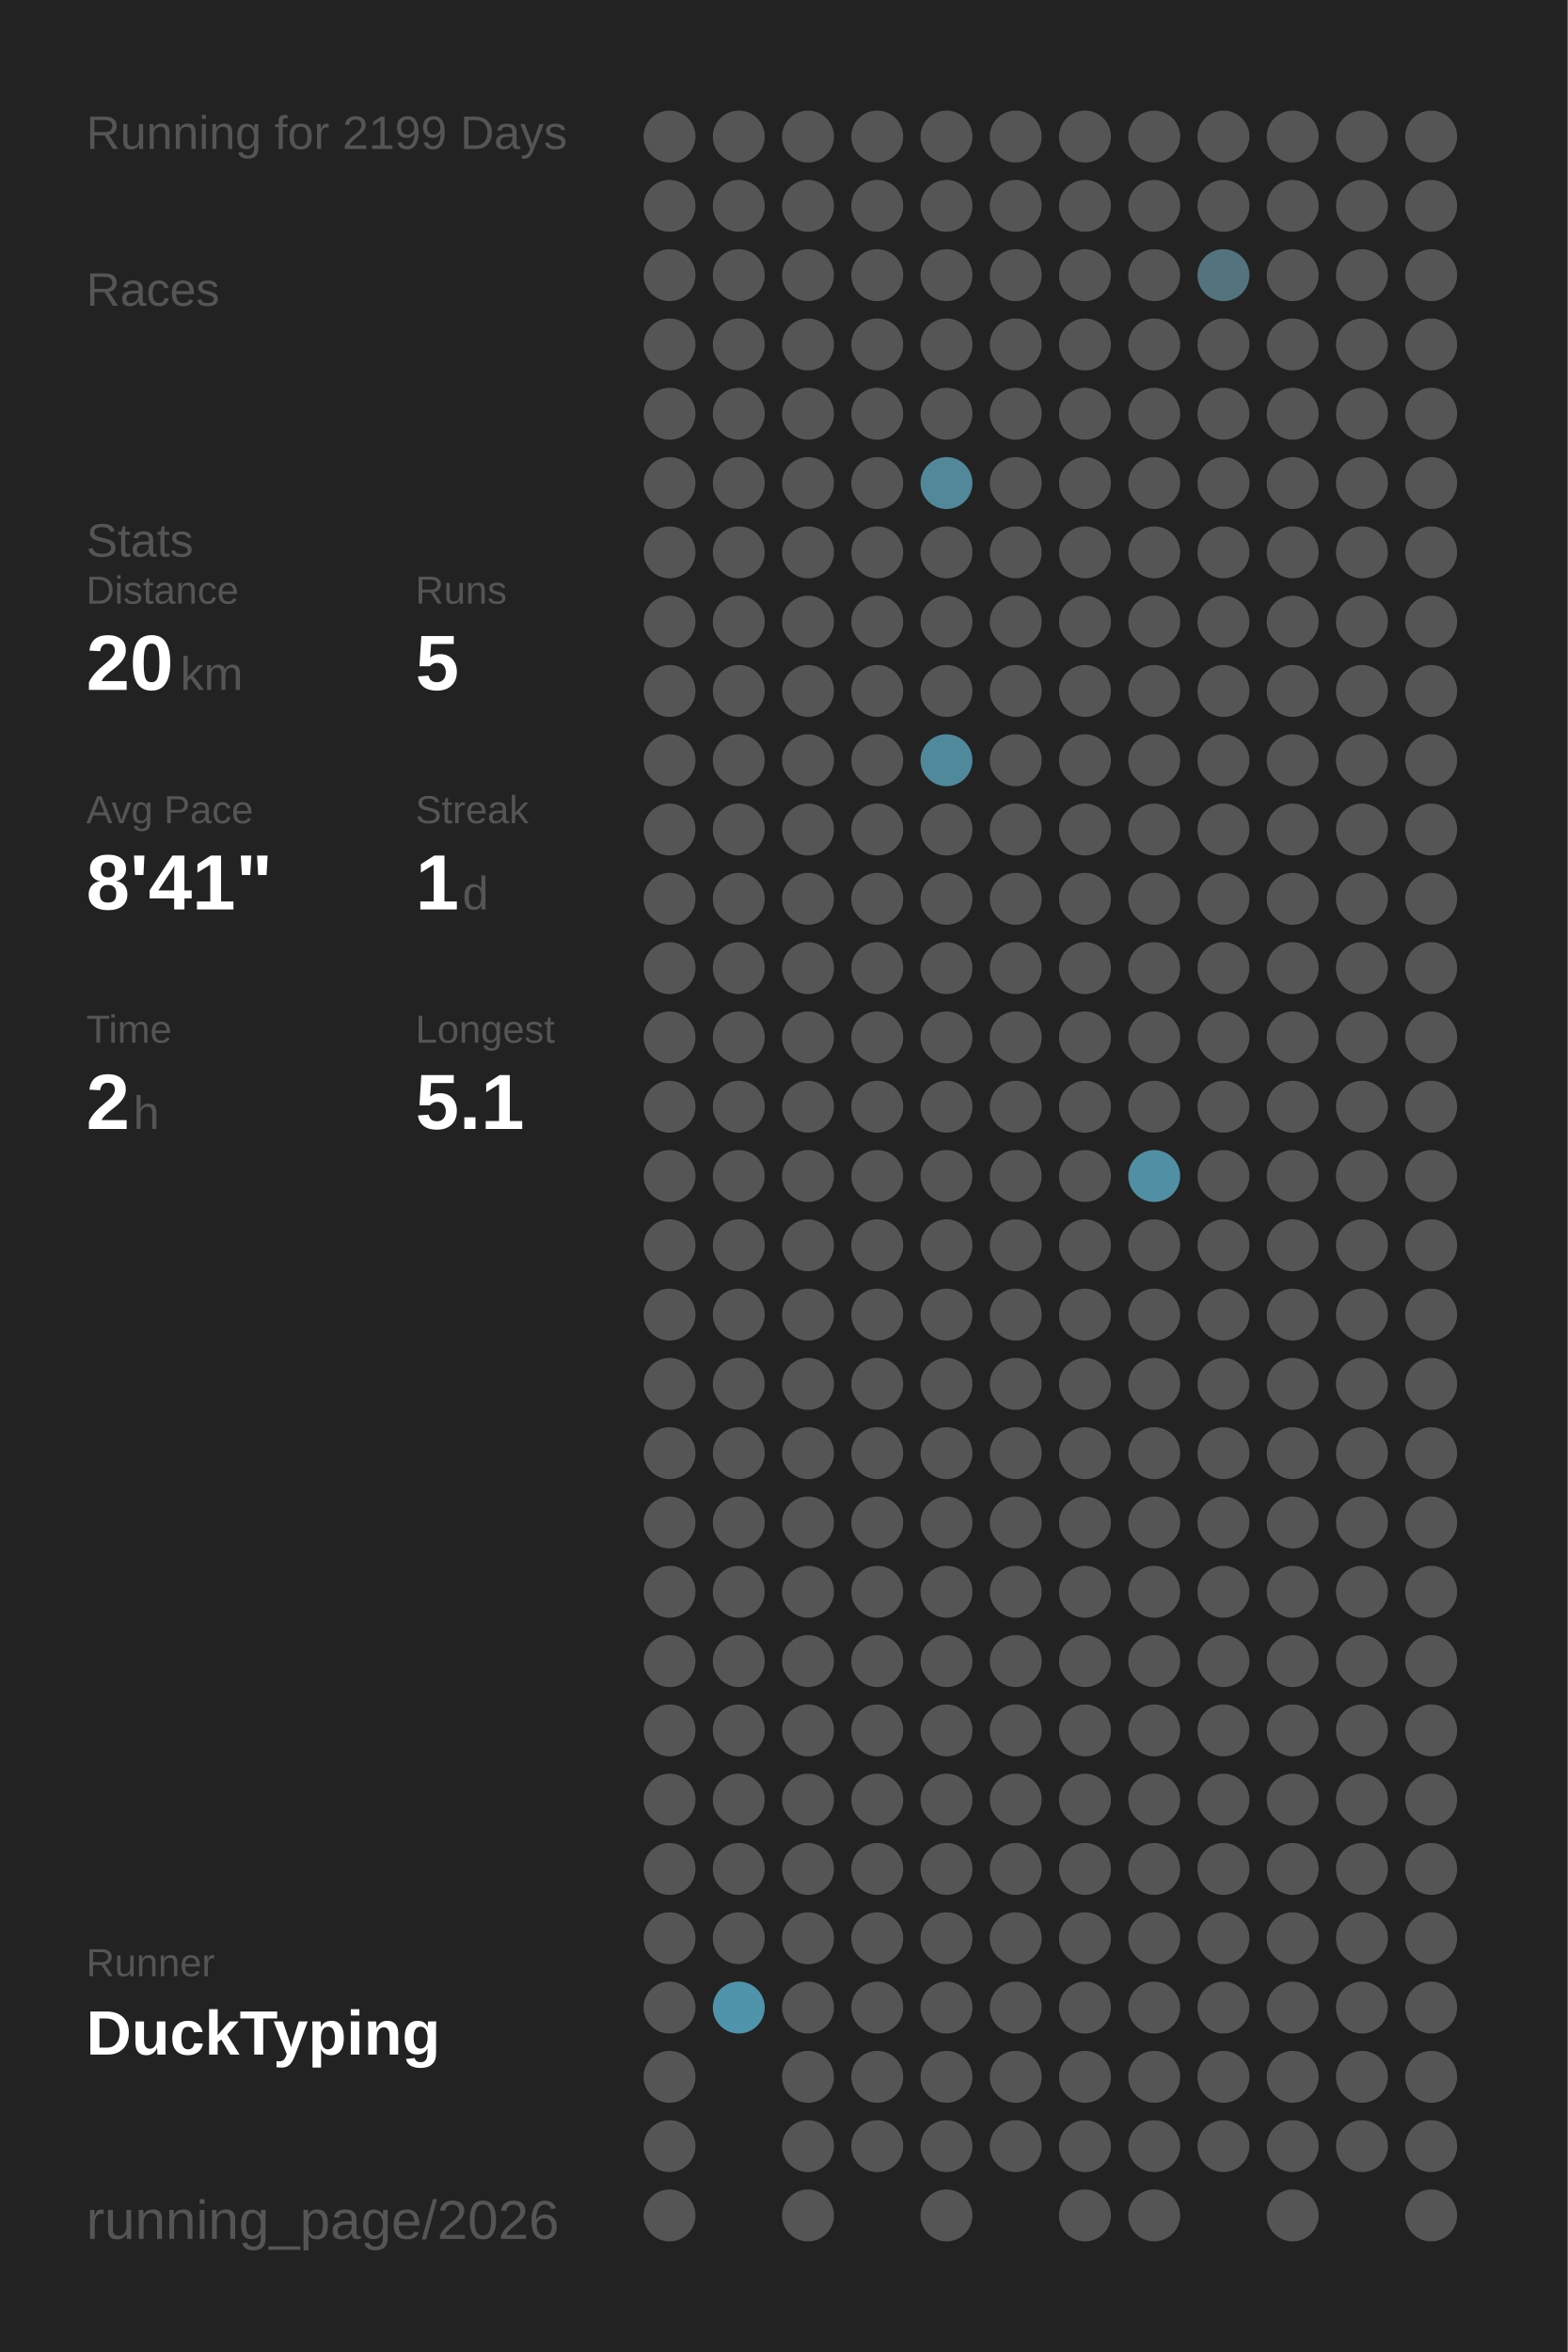
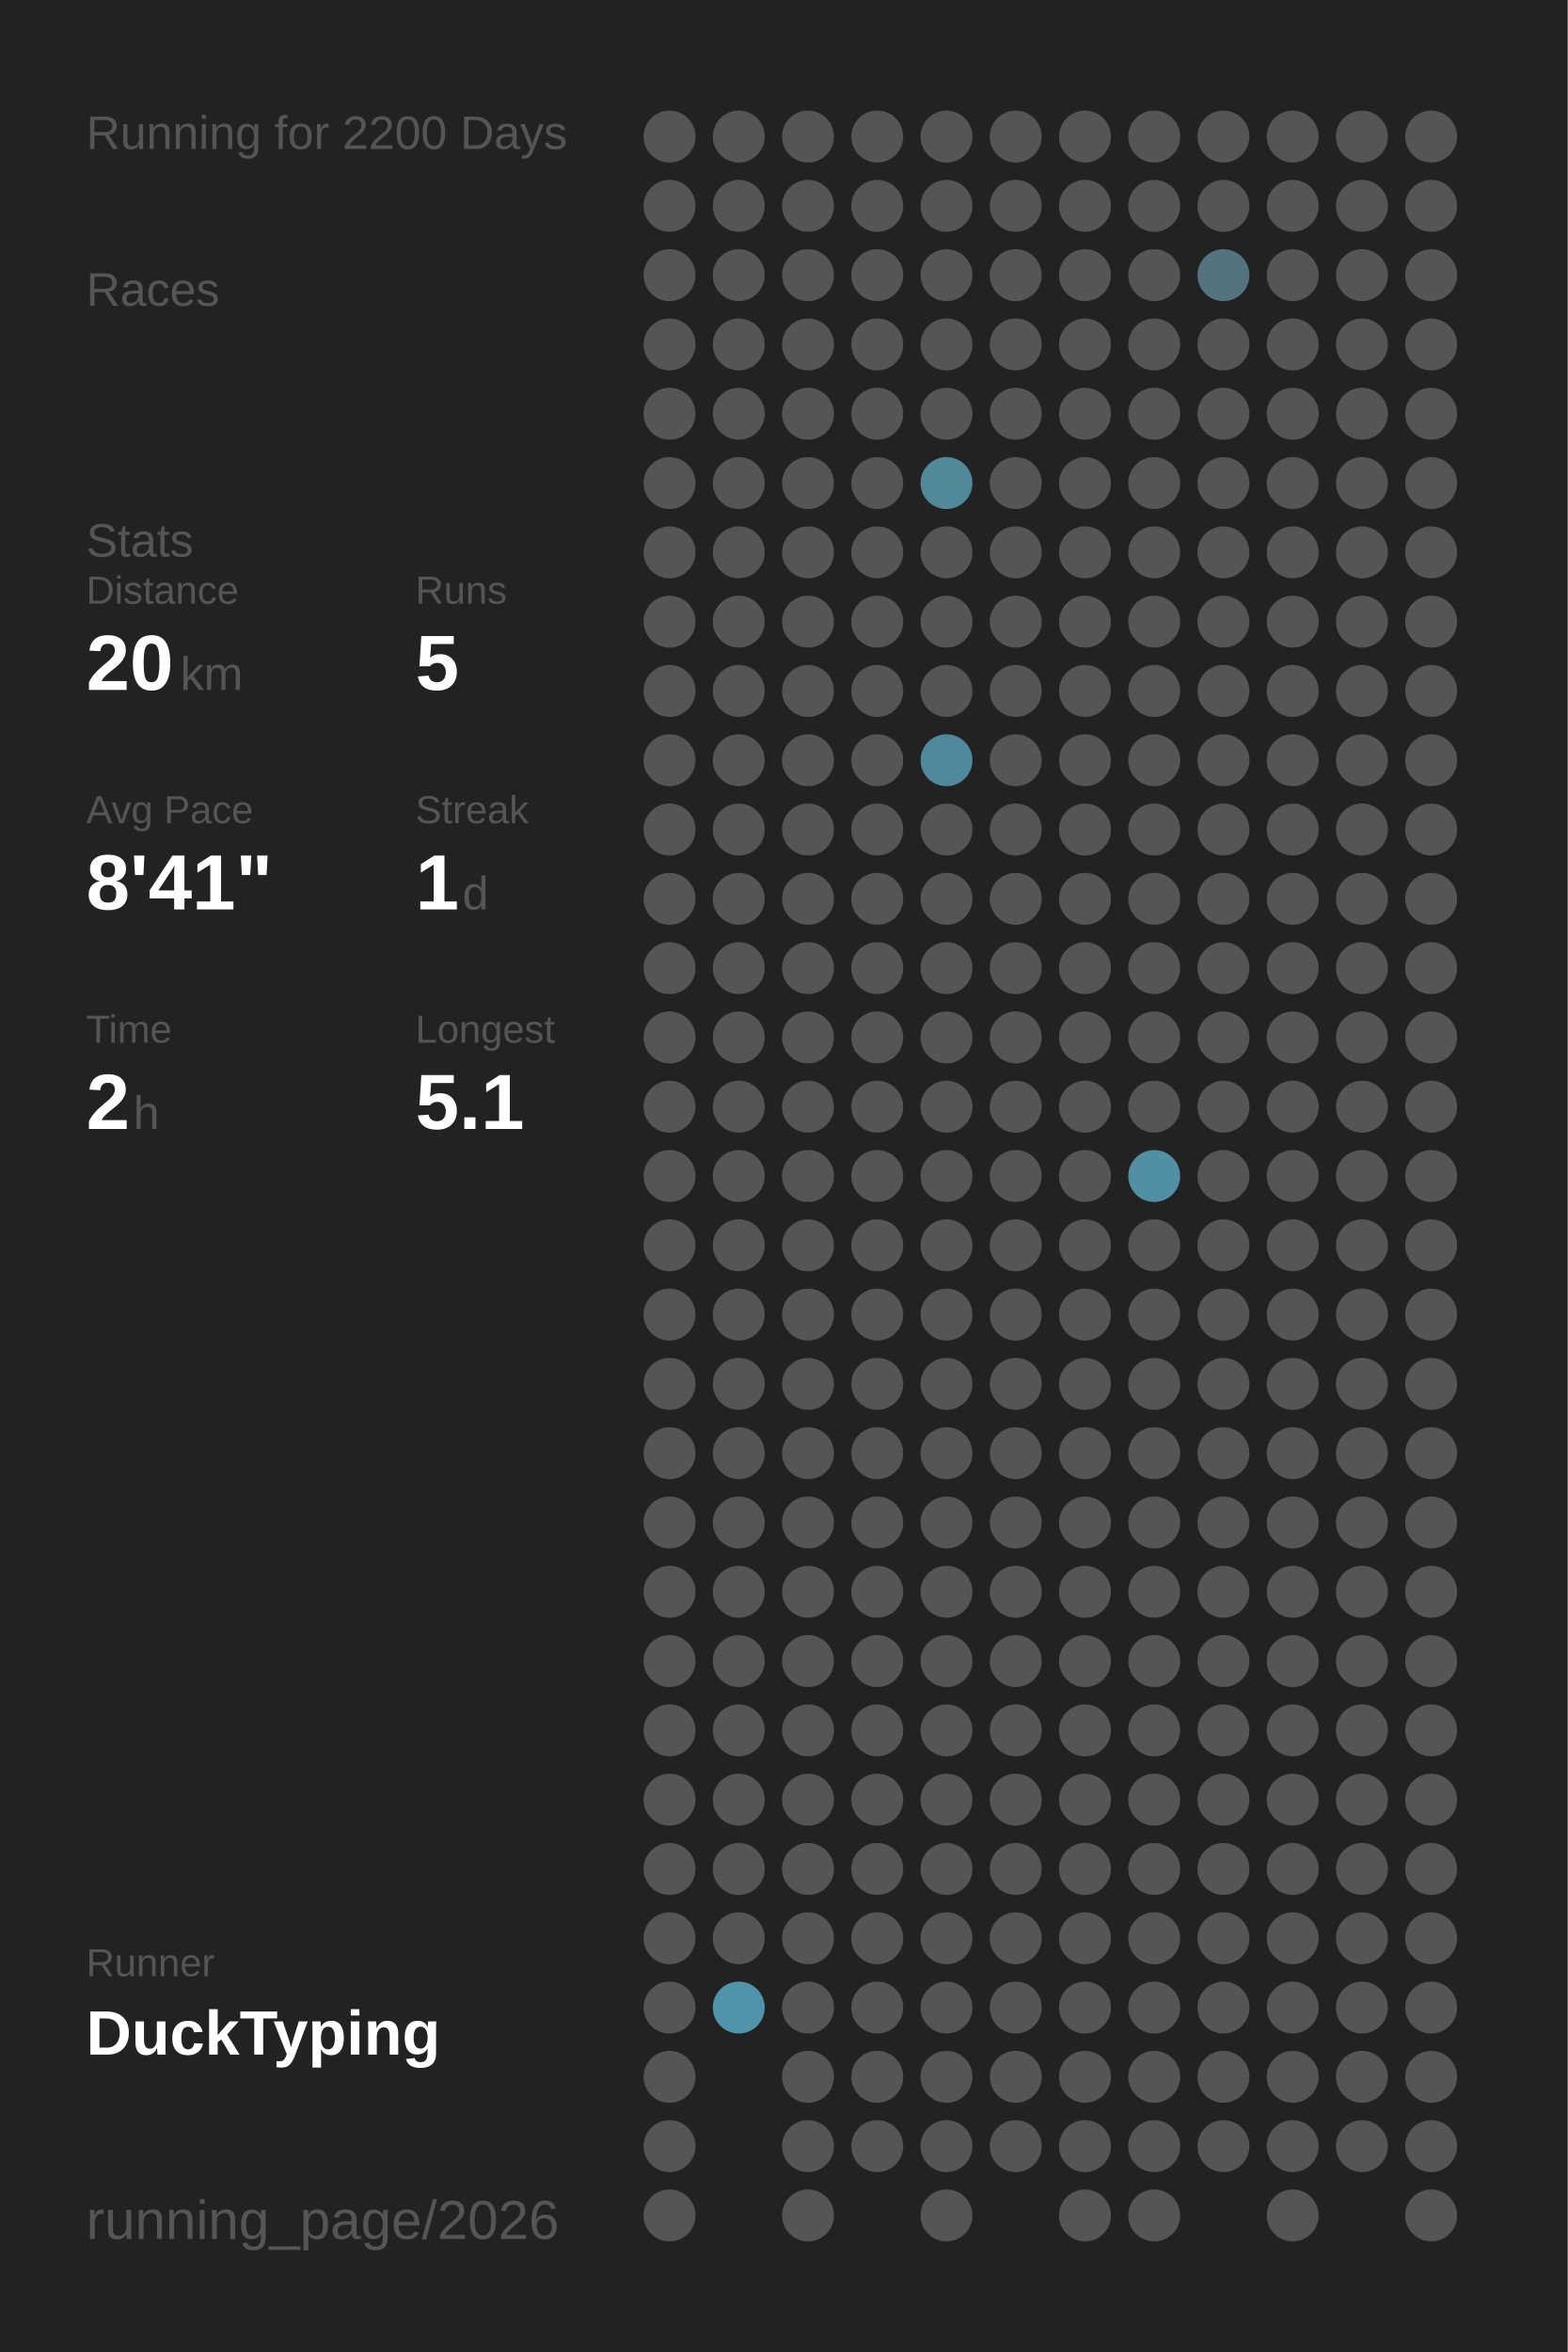
<svg xmlns="http://www.w3.org/2000/svg" baseProfile="full" height="300mm" version="1.1" viewBox="0,0,200,300" width="200mm">
  <defs />
  <rect fill="#222222" height="300" width="200" x="0" y="0" />
-   <text fill="#555555" style="font-size:6px; font-family:Arial;" x="11" y="19">Running for 2199 Days</text>
+   <text fill="#555555" style="font-size:6px; font-family:Arial;" x="11" y="19">Running for 2200 Days</text>
  <text fill="#555555" style="font-size:6px; font-family:Arial;" x="11" y="39">Races</text>
  <text fill="#555555" style="font-size:6px; font-family:Arial;" x="11" y="71">Stats</text>
  <text fill="#555555" style="font-size:5px; font-family:Arial;" x="11" y="77">Distance</text>
  <text fill="#FFFFFF" style="font-size:10px; font-family:Arial; font-weight:bold;" x="11" y="88">20</text>
  <text fill="#555555" style="font-size:6px; font-family:Arial;" x="23" y="88">km</text>
  <text fill="#555555" style="font-size:5px; font-family:Arial;" x="53" y="77">Runs</text>
  <text fill="#FFFFFF" style="font-size:10px; font-family:Arial; font-weight:bold;" x="53" y="88">5</text>
  <text fill="#555555" style="font-size:5px; font-family:Arial;" x="11" y="105">Avg Pace</text>
  <text fill="#FFFFFF" style="font-size:10px; font-family:Arial; font-weight:bold;" x="11" y="116">8'41"</text>
  <text fill="#555555" style="font-size:5px; font-family:Arial;" x="53" y="105">Streak</text>
  <text fill="#FFFFFF" style="font-size:10px; font-family:Arial; font-weight:bold;" x="53" y="116">1</text>
  <text fill="#555555" style="font-size:6px; font-family:Arial;" x="59" y="116">d</text>
  <text fill="#555555" style="font-size:5px; font-family:Arial;" x="11" y="133">Time</text>
  <text fill="#FFFFFF" style="font-size:10px; font-family:Arial; font-weight:bold;" x="11" y="144">2</text>
  <text fill="#555555" style="font-size:6px; font-family:Arial;" x="17" y="144">h</text>
  <text fill="#555555" style="font-size:5px; font-family:Arial;" x="53" y="133">Longest</text>
  <text fill="#FFFFFF" style="font-size:10px; font-family:Arial; font-weight:bold;" x="53" y="144">5.1</text>
  <text fill="#555555" style="font-size:5px; font-family:Arial;" x="11" y="252.065">Runner</text>
  <text fill="#FFFFFF" style="font-size:8px; font-family:Arial; font-weight:bold;" x="11" y="262.065">DuckTyping</text>
  <text fill="#555555" style="font-size:7px; font-family:Arial;" x="11" y="285.581">running_page/2026</text>
  <circle cx="85.417" cy="17.419" fill="#555555" r="3.312" />
  <circle cx="85.417" cy="26.258" fill="#555555" r="3.312" />
  <circle cx="85.417" cy="35.097" fill="#555555" r="3.312" />
  <circle cx="85.417" cy="43.935" fill="#555555" r="3.312" />
  <circle cx="85.417" cy="52.774" fill="#555555" r="3.312" />
  <circle cx="85.417" cy="61.613" fill="#555555" r="3.312" />
  <circle cx="85.417" cy="70.452" fill="#555555" r="3.312" />
  <circle cx="85.417" cy="79.29" fill="#555555" r="3.312" />
  <circle cx="85.417" cy="88.129" fill="#555555" r="3.312" />
  <circle cx="85.417" cy="96.968" fill="#555555" r="3.312" />
  <circle cx="85.417" cy="105.806" fill="#555555" r="3.312" />
  <circle cx="85.417" cy="114.645" fill="#555555" r="3.312" />
  <circle cx="85.417" cy="123.484" fill="#555555" r="3.312" />
  <circle cx="85.417" cy="132.323" fill="#555555" r="3.312" />
  <circle cx="85.417" cy="141.161" fill="#555555" r="3.312" />
  <circle cx="85.417" cy="150" fill="#555555" r="3.312" />
  <circle cx="85.417" cy="158.839" fill="#555555" r="3.312" />
  <circle cx="85.417" cy="167.677" fill="#555555" r="3.312" />
  <circle cx="85.417" cy="176.516" fill="#555555" r="3.312" />
  <circle cx="85.417" cy="185.355" fill="#555555" r="3.312" />
  <circle cx="85.417" cy="194.194" fill="#555555" r="3.312" />
  <circle cx="85.417" cy="203.032" fill="#555555" r="3.312" />
  <circle cx="85.417" cy="211.871" fill="#555555" r="3.312" />
  <circle cx="85.417" cy="220.71" fill="#555555" r="3.312" />
  <circle cx="85.417" cy="229.548" fill="#555555" r="3.312" />
  <circle cx="85.417" cy="238.387" fill="#555555" r="3.312" />
  <circle cx="85.417" cy="247.226" fill="#555555" r="3.312" />
  <circle cx="85.417" cy="256.065" fill="#555555" r="3.312" />
  <circle cx="85.417" cy="264.903" fill="#555555" r="3.312" />
  <circle cx="85.417" cy="273.742" fill="#555555" r="3.312" />
  <circle cx="85.417" cy="282.581" fill="#555555" r="3.312" />
  <circle cx="94.25" cy="17.419" fill="#555555" r="3.312" />
  <circle cx="94.25" cy="26.258" fill="#555555" r="3.312" />
  <circle cx="94.25" cy="35.097" fill="#555555" r="3.312" />
  <circle cx="94.25" cy="43.935" fill="#555555" r="3.312" />
  <circle cx="94.25" cy="52.774" fill="#555555" r="3.312" />
  <circle cx="94.25" cy="61.613" fill="#555555" r="3.312" />
  <circle cx="94.25" cy="70.452" fill="#555555" r="3.312" />
  <circle cx="94.25" cy="79.29" fill="#555555" r="3.312" />
  <circle cx="94.25" cy="88.129" fill="#555555" r="3.312" />
  <circle cx="94.25" cy="96.968" fill="#555555" r="3.312" />
  <circle cx="94.25" cy="105.806" fill="#555555" r="3.312" />
  <circle cx="94.25" cy="114.645" fill="#555555" r="3.312" />
  <circle cx="94.25" cy="123.484" fill="#555555" r="3.312" />
  <circle cx="94.25" cy="132.323" fill="#555555" r="3.312" />
  <circle cx="94.25" cy="141.161" fill="#555555" r="3.312" />
  <circle cx="94.25" cy="150" fill="#555555" r="3.312" />
  <circle cx="94.25" cy="158.839" fill="#555555" r="3.312" />
  <circle cx="94.25" cy="167.677" fill="#555555" r="3.312" />
  <circle cx="94.25" cy="176.516" fill="#555555" r="3.312" />
  <circle cx="94.25" cy="185.355" fill="#555555" r="3.312" />
  <circle cx="94.25" cy="194.194" fill="#555555" r="3.312" />
  <circle cx="94.25" cy="203.032" fill="#555555" r="3.312" />
  <circle cx="94.25" cy="211.871" fill="#555555" r="3.312" />
  <circle cx="94.25" cy="220.71" fill="#555555" r="3.312" />
  <circle cx="94.25" cy="229.548" fill="#555555" r="3.312" />
  <circle cx="94.25" cy="238.387" fill="#555555" r="3.312" />
  <circle cx="94.25" cy="247.226" fill="#555555" r="3.312" />
  <circle cx="94.25" cy="256.065" fill="#5094ab" r="3.312" />
  <circle cx="103.083" cy="17.419" fill="#555555" r="3.312" />
  <circle cx="103.083" cy="26.258" fill="#555555" r="3.312" />
  <circle cx="103.083" cy="35.097" fill="#555555" r="3.312" />
  <circle cx="103.083" cy="43.935" fill="#555555" r="3.312" />
  <circle cx="103.083" cy="52.774" fill="#555555" r="3.312" />
  <circle cx="103.083" cy="61.613" fill="#555555" r="3.312" />
  <circle cx="103.083" cy="70.452" fill="#555555" r="3.312" />
  <circle cx="103.083" cy="79.29" fill="#555555" r="3.312" />
  <circle cx="103.083" cy="88.129" fill="#555555" r="3.312" />
  <circle cx="103.083" cy="96.968" fill="#555555" r="3.312" />
  <circle cx="103.083" cy="105.806" fill="#555555" r="3.312" />
  <circle cx="103.083" cy="114.645" fill="#555555" r="3.312" />
  <circle cx="103.083" cy="123.484" fill="#555555" r="3.312" />
  <circle cx="103.083" cy="132.323" fill="#555555" r="3.312" />
  <circle cx="103.083" cy="141.161" fill="#555555" r="3.312" />
  <circle cx="103.083" cy="150" fill="#555555" r="3.312" />
  <circle cx="103.083" cy="158.839" fill="#555555" r="3.312" />
  <circle cx="103.083" cy="167.677" fill="#555555" r="3.312" />
  <circle cx="103.083" cy="176.516" fill="#555555" r="3.312" />
  <circle cx="103.083" cy="185.355" fill="#555555" r="3.312" />
  <circle cx="103.083" cy="194.194" fill="#555555" r="3.312" />
  <circle cx="103.083" cy="203.032" fill="#555555" r="3.312" />
  <circle cx="103.083" cy="211.871" fill="#555555" r="3.312" />
  <circle cx="103.083" cy="220.71" fill="#555555" r="3.312" />
  <circle cx="103.083" cy="229.548" fill="#555555" r="3.312" />
  <circle cx="103.083" cy="238.387" fill="#555555" r="3.312" />
  <circle cx="103.083" cy="247.226" fill="#555555" r="3.312" />
  <circle cx="103.083" cy="256.065" fill="#555555" r="3.312" />
  <circle cx="103.083" cy="264.903" fill="#555555" r="3.312" />
  <circle cx="103.083" cy="273.742" fill="#555555" r="3.312" />
  <circle cx="103.083" cy="282.581" fill="#555555" r="3.312" />
  <circle cx="111.917" cy="17.419" fill="#555555" r="3.312" />
  <circle cx="111.917" cy="26.258" fill="#555555" r="3.312" />
  <circle cx="111.917" cy="35.097" fill="#555555" r="3.312" />
  <circle cx="111.917" cy="43.935" fill="#555555" r="3.312" />
  <circle cx="111.917" cy="52.774" fill="#555555" r="3.312" />
  <circle cx="111.917" cy="61.613" fill="#555555" r="3.312" />
  <circle cx="111.917" cy="70.452" fill="#555555" r="3.312" />
  <circle cx="111.917" cy="79.29" fill="#555555" r="3.312" />
  <circle cx="111.917" cy="88.129" fill="#555555" r="3.312" />
  <circle cx="111.917" cy="96.968" fill="#555555" r="3.312" />
  <circle cx="111.917" cy="105.806" fill="#555555" r="3.312" />
  <circle cx="111.917" cy="114.645" fill="#555555" r="3.312" />
  <circle cx="111.917" cy="123.484" fill="#555555" r="3.312" />
  <circle cx="111.917" cy="132.323" fill="#555555" r="3.312" />
  <circle cx="111.917" cy="141.161" fill="#555555" r="3.312" />
  <circle cx="111.917" cy="150" fill="#555555" r="3.312" />
  <circle cx="111.917" cy="158.839" fill="#555555" r="3.312" />
  <circle cx="111.917" cy="167.677" fill="#555555" r="3.312" />
  <circle cx="111.917" cy="176.516" fill="#555555" r="3.312" />
  <circle cx="111.917" cy="185.355" fill="#555555" r="3.312" />
  <circle cx="111.917" cy="194.194" fill="#555555" r="3.312" />
  <circle cx="111.917" cy="203.032" fill="#555555" r="3.312" />
  <circle cx="111.917" cy="211.871" fill="#555555" r="3.312" />
  <circle cx="111.917" cy="220.71" fill="#555555" r="3.312" />
  <circle cx="111.917" cy="229.548" fill="#555555" r="3.312" />
  <circle cx="111.917" cy="238.387" fill="#555555" r="3.312" />
  <circle cx="111.917" cy="247.226" fill="#555555" r="3.312" />
  <circle cx="111.917" cy="256.065" fill="#555555" r="3.312" />
  <circle cx="111.917" cy="264.903" fill="#555555" r="3.312" />
  <circle cx="111.917" cy="273.742" fill="#555555" r="3.312" />
  <circle cx="120.75" cy="17.419" fill="#555555" r="3.312" />
  <circle cx="120.75" cy="26.258" fill="#555555" r="3.312" />
  <circle cx="120.75" cy="35.097" fill="#555555" r="3.312" />
  <circle cx="120.75" cy="43.935" fill="#555555" r="3.312" />
  <circle cx="120.75" cy="52.774" fill="#555555" r="3.312" />
  <circle cx="120.75" cy="61.613" fill="#51889a" r="3.312" />
  <circle cx="120.75" cy="70.452" fill="#555555" r="3.312" />
  <circle cx="120.75" cy="79.29" fill="#555555" r="3.312" />
  <circle cx="120.75" cy="88.129" fill="#555555" r="3.312" />
  <circle cx="120.75" cy="96.968" fill="#51899c" r="3.312" />
  <circle cx="120.75" cy="105.806" fill="#555555" r="3.312" />
  <circle cx="120.75" cy="114.645" fill="#555555" r="3.312" />
  <circle cx="120.75" cy="123.484" fill="#555555" r="3.312" />
  <circle cx="120.75" cy="132.323" fill="#555555" r="3.312" />
  <circle cx="120.75" cy="141.161" fill="#555555" r="3.312" />
  <circle cx="120.75" cy="150" fill="#555555" r="3.312" />
  <circle cx="120.75" cy="158.839" fill="#555555" r="3.312" />
  <circle cx="120.75" cy="167.677" fill="#555555" r="3.312" />
  <circle cx="120.75" cy="176.516" fill="#555555" r="3.312" />
  <circle cx="120.75" cy="185.355" fill="#555555" r="3.312" />
  <circle cx="120.75" cy="194.194" fill="#555555" r="3.312" />
  <circle cx="120.75" cy="203.032" fill="#555555" r="3.312" />
  <circle cx="120.75" cy="211.871" fill="#555555" r="3.312" />
  <circle cx="120.75" cy="220.71" fill="#555555" r="3.312" />
  <circle cx="120.75" cy="229.548" fill="#555555" r="3.312" />
  <circle cx="120.75" cy="238.387" fill="#555555" r="3.312" />
  <circle cx="120.75" cy="247.226" fill="#555555" r="3.312" />
  <circle cx="120.75" cy="256.065" fill="#555555" r="3.312" />
  <circle cx="120.75" cy="264.903" fill="#555555" r="3.312" />
  <circle cx="120.75" cy="273.742" fill="#555555" r="3.312" />
  <circle cx="120.75" cy="282.581" fill="#555555" r="3.312" />
  <circle cx="129.583" cy="17.419" fill="#555555" r="3.312" />
  <circle cx="129.583" cy="26.258" fill="#555555" r="3.312" />
  <circle cx="129.583" cy="35.097" fill="#555555" r="3.312" />
  <circle cx="129.583" cy="43.935" fill="#555555" r="3.312" />
  <circle cx="129.583" cy="52.774" fill="#555555" r="3.312" />
  <circle cx="129.583" cy="61.613" fill="#555555" r="3.312" />
  <circle cx="129.583" cy="70.452" fill="#555555" r="3.312" />
  <circle cx="129.583" cy="79.29" fill="#555555" r="3.312" />
  <circle cx="129.583" cy="88.129" fill="#555555" r="3.312" />
  <circle cx="129.583" cy="96.968" fill="#555555" r="3.312" />
  <circle cx="129.583" cy="105.806" fill="#555555" r="3.312" />
  <circle cx="129.583" cy="114.645" fill="#555555" r="3.312" />
  <circle cx="129.583" cy="123.484" fill="#555555" r="3.312" />
  <circle cx="129.583" cy="132.323" fill="#555555" r="3.312" />
  <circle cx="129.583" cy="141.161" fill="#555555" r="3.312" />
  <circle cx="129.583" cy="150" fill="#555555" r="3.312" />
  <circle cx="129.583" cy="158.839" fill="#555555" r="3.312" />
  <circle cx="129.583" cy="167.677" fill="#555555" r="3.312" />
  <circle cx="129.583" cy="176.516" fill="#555555" r="3.312" />
  <circle cx="129.583" cy="185.355" fill="#555555" r="3.312" />
  <circle cx="129.583" cy="194.194" fill="#555555" r="3.312" />
  <circle cx="129.583" cy="203.032" fill="#555555" r="3.312" />
  <circle cx="129.583" cy="211.871" fill="#555555" r="3.312" />
  <circle cx="129.583" cy="220.71" fill="#555555" r="3.312" />
  <circle cx="129.583" cy="229.548" fill="#555555" r="3.312" />
  <circle cx="129.583" cy="238.387" fill="#555555" r="3.312" />
  <circle cx="129.583" cy="247.226" fill="#555555" r="3.312" />
  <circle cx="129.583" cy="256.065" fill="#555555" r="3.312" />
  <circle cx="129.583" cy="264.903" fill="#555555" r="3.312" />
  <circle cx="129.583" cy="273.742" fill="#555555" r="3.312" />
  <circle cx="138.417" cy="17.419" fill="#555555" r="3.312" />
  <circle cx="138.417" cy="26.258" fill="#555555" r="3.312" />
  <circle cx="138.417" cy="35.097" fill="#555555" r="3.312" />
  <circle cx="138.417" cy="43.935" fill="#555555" r="3.312" />
  <circle cx="138.417" cy="52.774" fill="#555555" r="3.312" />
  <circle cx="138.417" cy="61.613" fill="#555555" r="3.312" />
  <circle cx="138.417" cy="70.452" fill="#555555" r="3.312" />
  <circle cx="138.417" cy="79.29" fill="#555555" r="3.312" />
  <circle cx="138.417" cy="88.129" fill="#555555" r="3.312" />
  <circle cx="138.417" cy="96.968" fill="#555555" r="3.312" />
  <circle cx="138.417" cy="105.806" fill="#555555" r="3.312" />
  <circle cx="138.417" cy="114.645" fill="#555555" r="3.312" />
  <circle cx="138.417" cy="123.484" fill="#555555" r="3.312" />
  <circle cx="138.417" cy="132.323" fill="#555555" r="3.312" />
  <circle cx="138.417" cy="141.161" fill="#555555" r="3.312" />
  <circle cx="138.417" cy="150" fill="#555555" r="3.312" />
  <circle cx="138.417" cy="158.839" fill="#555555" r="3.312" />
  <circle cx="138.417" cy="167.677" fill="#555555" r="3.312" />
  <circle cx="138.417" cy="176.516" fill="#555555" r="3.312" />
  <circle cx="138.417" cy="185.355" fill="#555555" r="3.312" />
  <circle cx="138.417" cy="194.194" fill="#555555" r="3.312" />
  <circle cx="138.417" cy="203.032" fill="#555555" r="3.312" />
  <circle cx="138.417" cy="211.871" fill="#555555" r="3.312" />
  <circle cx="138.417" cy="220.71" fill="#555555" r="3.312" />
  <circle cx="138.417" cy="229.548" fill="#555555" r="3.312" />
  <circle cx="138.417" cy="238.387" fill="#555555" r="3.312" />
  <circle cx="138.417" cy="247.226" fill="#555555" r="3.312" />
  <circle cx="138.417" cy="256.065" fill="#555555" r="3.312" />
  <circle cx="138.417" cy="264.903" fill="#555555" r="3.312" />
  <circle cx="138.417" cy="273.742" fill="#555555" r="3.312" />
  <circle cx="138.417" cy="282.581" fill="#555555" r="3.312" />
  <circle cx="147.25" cy="17.419" fill="#555555" r="3.312" />
  <circle cx="147.25" cy="26.258" fill="#555555" r="3.312" />
  <circle cx="147.25" cy="35.097" fill="#555555" r="3.312" />
  <circle cx="147.25" cy="43.935" fill="#555555" r="3.312" />
  <circle cx="147.25" cy="52.774" fill="#555555" r="3.312" />
  <circle cx="147.25" cy="61.613" fill="#555555" r="3.312" />
  <circle cx="147.25" cy="70.452" fill="#555555" r="3.312" />
  <circle cx="147.25" cy="79.29" fill="#555555" r="3.312" />
  <circle cx="147.25" cy="88.129" fill="#555555" r="3.312" />
  <circle cx="147.25" cy="96.968" fill="#555555" r="3.312" />
  <circle cx="147.25" cy="105.806" fill="#555555" r="3.312" />
  <circle cx="147.25" cy="114.645" fill="#555555" r="3.312" />
  <circle cx="147.25" cy="123.484" fill="#555555" r="3.312" />
  <circle cx="147.25" cy="132.323" fill="#555555" r="3.312" />
  <circle cx="147.25" cy="141.161" fill="#555555" r="3.312" />
  <circle cx="147.25" cy="150" fill="#518fa5" r="3.312" />
  <circle cx="147.25" cy="158.839" fill="#555555" r="3.312" />
  <circle cx="147.25" cy="167.677" fill="#555555" r="3.312" />
  <circle cx="147.25" cy="176.516" fill="#555555" r="3.312" />
  <circle cx="147.25" cy="185.355" fill="#555555" r="3.312" />
  <circle cx="147.25" cy="194.194" fill="#555555" r="3.312" />
  <circle cx="147.25" cy="203.032" fill="#555555" r="3.312" />
  <circle cx="147.25" cy="211.871" fill="#555555" r="3.312" />
  <circle cx="147.25" cy="220.71" fill="#555555" r="3.312" />
  <circle cx="147.25" cy="229.548" fill="#555555" r="3.312" />
  <circle cx="147.25" cy="238.387" fill="#555555" r="3.312" />
  <circle cx="147.25" cy="247.226" fill="#555555" r="3.312" />
  <circle cx="147.25" cy="256.065" fill="#555555" r="3.312" />
  <circle cx="147.25" cy="264.903" fill="#555555" r="3.312" />
  <circle cx="147.25" cy="273.742" fill="#555555" r="3.312" />
  <circle cx="147.25" cy="282.581" fill="#555555" r="3.312" />
  <circle cx="156.083" cy="17.419" fill="#555555" r="3.312" />
  <circle cx="156.083" cy="26.258" fill="#555555" r="3.312" />
  <circle cx="156.083" cy="35.097" fill="#53747f" r="3.312" />
  <circle cx="156.083" cy="43.935" fill="#555555" r="3.312" />
  <circle cx="156.083" cy="52.774" fill="#555555" r="3.312" />
  <circle cx="156.083" cy="61.613" fill="#555555" r="3.312" />
  <circle cx="156.083" cy="70.452" fill="#555555" r="3.312" />
  <circle cx="156.083" cy="79.29" fill="#555555" r="3.312" />
  <circle cx="156.083" cy="88.129" fill="#555555" r="3.312" />
  <circle cx="156.083" cy="96.968" fill="#555555" r="3.312" />
  <circle cx="156.083" cy="105.806" fill="#555555" r="3.312" />
  <circle cx="156.083" cy="114.645" fill="#555555" r="3.312" />
  <circle cx="156.083" cy="123.484" fill="#555555" r="3.312" />
  <circle cx="156.083" cy="132.323" fill="#555555" r="3.312" />
  <circle cx="156.083" cy="141.161" fill="#555555" r="3.312" />
  <circle cx="156.083" cy="150" fill="#555555" r="3.312" />
  <circle cx="156.083" cy="158.839" fill="#555555" r="3.312" />
  <circle cx="156.083" cy="167.677" fill="#555555" r="3.312" />
  <circle cx="156.083" cy="176.516" fill="#555555" r="3.312" />
  <circle cx="156.083" cy="185.355" fill="#555555" r="3.312" />
  <circle cx="156.083" cy="194.194" fill="#555555" r="3.312" />
  <circle cx="156.083" cy="203.032" fill="#555555" r="3.312" />
  <circle cx="156.083" cy="211.871" fill="#555555" r="3.312" />
  <circle cx="156.083" cy="220.71" fill="#555555" r="3.312" />
  <circle cx="156.083" cy="229.548" fill="#555555" r="3.312" />
  <circle cx="156.083" cy="238.387" fill="#555555" r="3.312" />
  <circle cx="156.083" cy="247.226" fill="#555555" r="3.312" />
  <circle cx="156.083" cy="256.065" fill="#555555" r="3.312" />
  <circle cx="156.083" cy="264.903" fill="#555555" r="3.312" />
  <circle cx="156.083" cy="273.742" fill="#555555" r="3.312" />
  <circle cx="164.917" cy="17.419" fill="#555555" r="3.312" />
  <circle cx="164.917" cy="26.258" fill="#555555" r="3.312" />
  <circle cx="164.917" cy="35.097" fill="#555555" r="3.312" />
  <circle cx="164.917" cy="43.935" fill="#555555" r="3.312" />
  <circle cx="164.917" cy="52.774" fill="#555555" r="3.312" />
  <circle cx="164.917" cy="61.613" fill="#555555" r="3.312" />
  <circle cx="164.917" cy="70.452" fill="#555555" r="3.312" />
  <circle cx="164.917" cy="79.29" fill="#555555" r="3.312" />
  <circle cx="164.917" cy="88.129" fill="#555555" r="3.312" />
  <circle cx="164.917" cy="96.968" fill="#555555" r="3.312" />
  <circle cx="164.917" cy="105.806" fill="#555555" r="3.312" />
  <circle cx="164.917" cy="114.645" fill="#555555" r="3.312" />
  <circle cx="164.917" cy="123.484" fill="#555555" r="3.312" />
  <circle cx="164.917" cy="132.323" fill="#555555" r="3.312" />
  <circle cx="164.917" cy="141.161" fill="#555555" r="3.312" />
  <circle cx="164.917" cy="150" fill="#555555" r="3.312" />
  <circle cx="164.917" cy="158.839" fill="#555555" r="3.312" />
  <circle cx="164.917" cy="167.677" fill="#555555" r="3.312" />
  <circle cx="164.917" cy="176.516" fill="#555555" r="3.312" />
  <circle cx="164.917" cy="185.355" fill="#555555" r="3.312" />
  <circle cx="164.917" cy="194.194" fill="#555555" r="3.312" />
  <circle cx="164.917" cy="203.032" fill="#555555" r="3.312" />
  <circle cx="164.917" cy="211.871" fill="#555555" r="3.312" />
  <circle cx="164.917" cy="220.71" fill="#555555" r="3.312" />
  <circle cx="164.917" cy="229.548" fill="#555555" r="3.312" />
  <circle cx="164.917" cy="238.387" fill="#555555" r="3.312" />
  <circle cx="164.917" cy="247.226" fill="#555555" r="3.312" />
  <circle cx="164.917" cy="256.065" fill="#555555" r="3.312" />
  <circle cx="164.917" cy="264.903" fill="#555555" r="3.312" />
  <circle cx="164.917" cy="273.742" fill="#555555" r="3.312" />
  <circle cx="164.917" cy="282.581" fill="#555555" r="3.312" />
  <circle cx="173.75" cy="17.419" fill="#555555" r="3.312" />
  <circle cx="173.75" cy="26.258" fill="#555555" r="3.312" />
  <circle cx="173.75" cy="35.097" fill="#555555" r="3.312" />
  <circle cx="173.75" cy="43.935" fill="#555555" r="3.312" />
  <circle cx="173.75" cy="52.774" fill="#555555" r="3.312" />
  <circle cx="173.75" cy="61.613" fill="#555555" r="3.312" />
  <circle cx="173.75" cy="70.452" fill="#555555" r="3.312" />
  <circle cx="173.75" cy="79.29" fill="#555555" r="3.312" />
  <circle cx="173.75" cy="88.129" fill="#555555" r="3.312" />
  <circle cx="173.75" cy="96.968" fill="#555555" r="3.312" />
  <circle cx="173.75" cy="105.806" fill="#555555" r="3.312" />
  <circle cx="173.75" cy="114.645" fill="#555555" r="3.312" />
  <circle cx="173.75" cy="123.484" fill="#555555" r="3.312" />
  <circle cx="173.75" cy="132.323" fill="#555555" r="3.312" />
  <circle cx="173.75" cy="141.161" fill="#555555" r="3.312" />
  <circle cx="173.75" cy="150" fill="#555555" r="3.312" />
  <circle cx="173.75" cy="158.839" fill="#555555" r="3.312" />
  <circle cx="173.75" cy="167.677" fill="#555555" r="3.312" />
  <circle cx="173.75" cy="176.516" fill="#555555" r="3.312" />
  <circle cx="173.75" cy="185.355" fill="#555555" r="3.312" />
  <circle cx="173.75" cy="194.194" fill="#555555" r="3.312" />
  <circle cx="173.75" cy="203.032" fill="#555555" r="3.312" />
  <circle cx="173.75" cy="211.871" fill="#555555" r="3.312" />
  <circle cx="173.75" cy="220.71" fill="#555555" r="3.312" />
  <circle cx="173.75" cy="229.548" fill="#555555" r="3.312" />
  <circle cx="173.75" cy="238.387" fill="#555555" r="3.312" />
  <circle cx="173.75" cy="247.226" fill="#555555" r="3.312" />
  <circle cx="173.75" cy="256.065" fill="#555555" r="3.312" />
  <circle cx="173.75" cy="264.903" fill="#555555" r="3.312" />
  <circle cx="173.75" cy="273.742" fill="#555555" r="3.312" />
  <circle cx="182.583" cy="17.419" fill="#555555" r="3.312" />
  <circle cx="182.583" cy="26.258" fill="#555555" r="3.312" />
  <circle cx="182.583" cy="35.097" fill="#555555" r="3.312" />
  <circle cx="182.583" cy="43.935" fill="#555555" r="3.312" />
  <circle cx="182.583" cy="52.774" fill="#555555" r="3.312" />
  <circle cx="182.583" cy="61.613" fill="#555555" r="3.312" />
  <circle cx="182.583" cy="70.452" fill="#555555" r="3.312" />
  <circle cx="182.583" cy="79.29" fill="#555555" r="3.312" />
  <circle cx="182.583" cy="88.129" fill="#555555" r="3.312" />
  <circle cx="182.583" cy="96.968" fill="#555555" r="3.312" />
  <circle cx="182.583" cy="105.806" fill="#555555" r="3.312" />
  <circle cx="182.583" cy="114.645" fill="#555555" r="3.312" />
  <circle cx="182.583" cy="123.484" fill="#555555" r="3.312" />
  <circle cx="182.583" cy="132.323" fill="#555555" r="3.312" />
  <circle cx="182.583" cy="141.161" fill="#555555" r="3.312" />
  <circle cx="182.583" cy="150" fill="#555555" r="3.312" />
  <circle cx="182.583" cy="158.839" fill="#555555" r="3.312" />
  <circle cx="182.583" cy="167.677" fill="#555555" r="3.312" />
  <circle cx="182.583" cy="176.516" fill="#555555" r="3.312" />
  <circle cx="182.583" cy="185.355" fill="#555555" r="3.312" />
  <circle cx="182.583" cy="194.194" fill="#555555" r="3.312" />
  <circle cx="182.583" cy="203.032" fill="#555555" r="3.312" />
  <circle cx="182.583" cy="211.871" fill="#555555" r="3.312" />
  <circle cx="182.583" cy="220.71" fill="#555555" r="3.312" />
  <circle cx="182.583" cy="229.548" fill="#555555" r="3.312" />
  <circle cx="182.583" cy="238.387" fill="#555555" r="3.312" />
  <circle cx="182.583" cy="247.226" fill="#555555" r="3.312" />
  <circle cx="182.583" cy="256.065" fill="#555555" r="3.312" />
  <circle cx="182.583" cy="264.903" fill="#555555" r="3.312" />
  <circle cx="182.583" cy="273.742" fill="#555555" r="3.312" />
  <circle cx="182.583" cy="282.581" fill="#555555" r="3.312" />
</svg>
